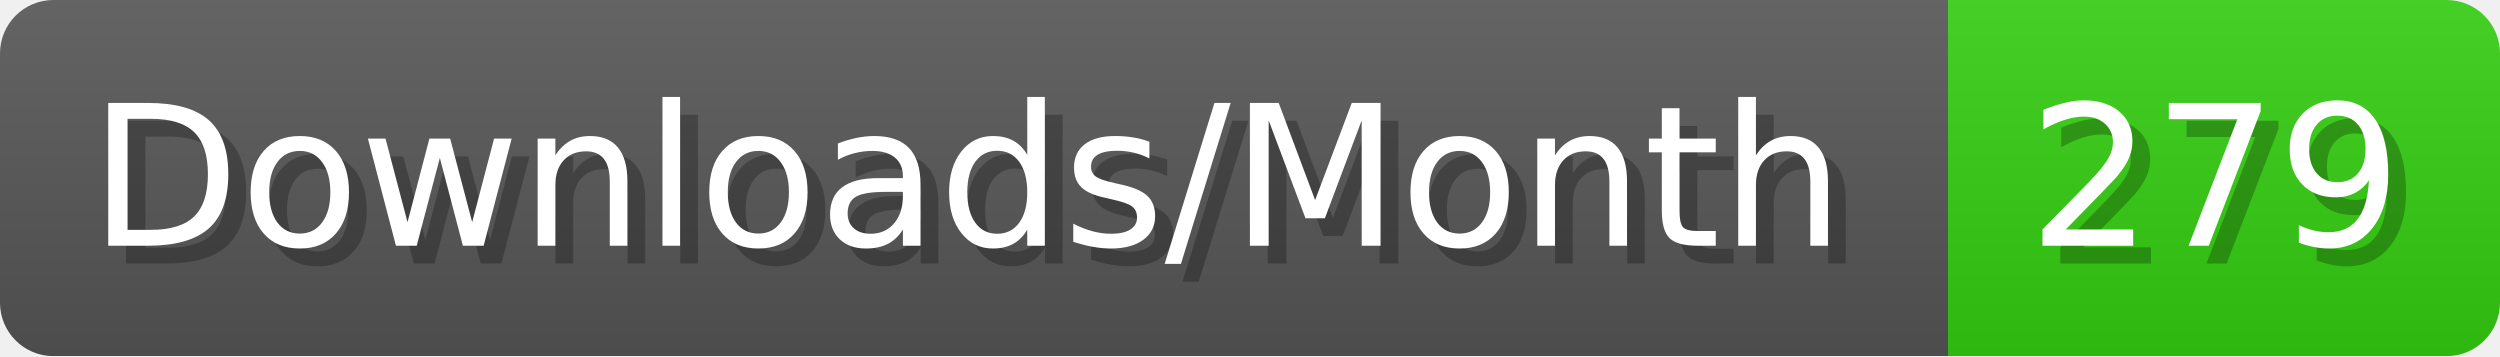
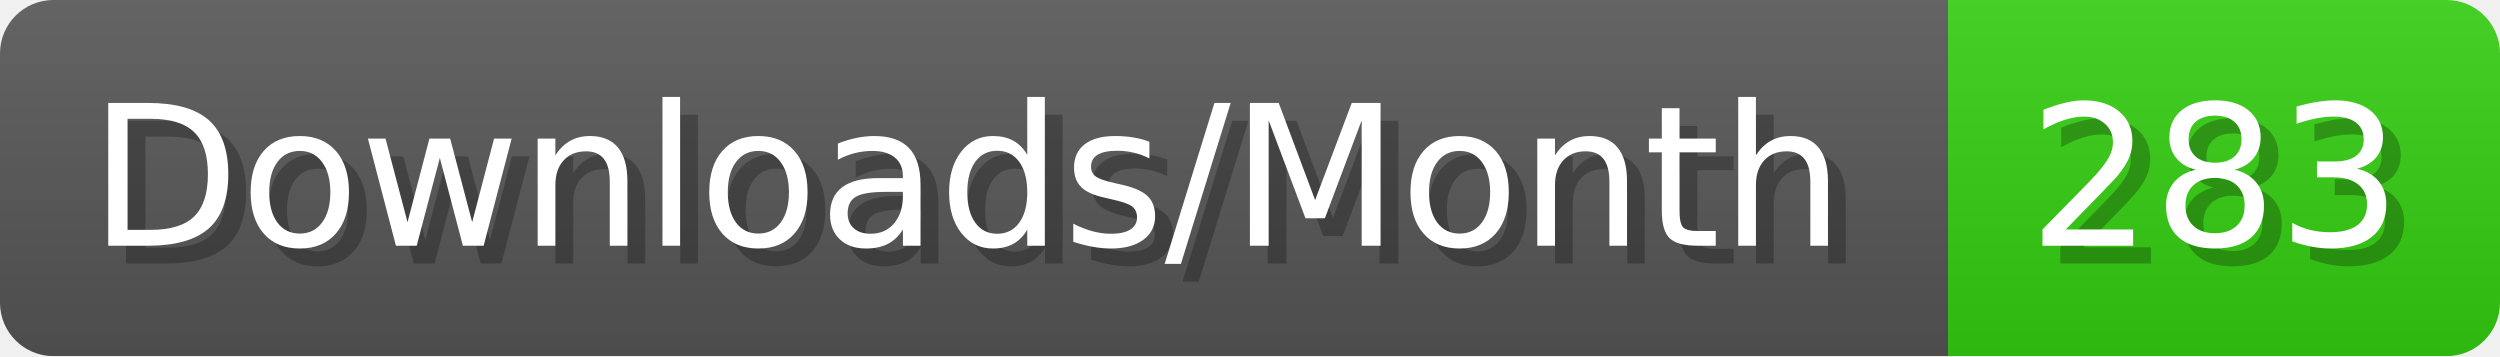
- <svg xmlns="http://www.w3.org/2000/svg" width="140.4" height="20" viewBox="0 0 1404 200" role="img" aria-label="Downloads/Month: 279">
+ <svg xmlns="http://www.w3.org/2000/svg" width="140.4" height="20" viewBox="0 0 1404 200" role="img" aria-label="Downloads/Month: 283">
  <linearGradient id="YlXUI" x2="0" y2="100%">
    <stop offset="0" stop-opacity=".1" stop-color="#EEE" />
    <stop offset="1" stop-opacity=".1" />
  </linearGradient>
  <mask id="JHhop">
    <rect width="1404" height="200" rx="30" fill="#FFF" />
  </mask>
  <g mask="url(#JHhop)">
    <rect width="1094" height="200" fill="#555" />
    <rect width="310" height="200" fill="#3C1" x="1094" />
    <rect width="1404" height="200" fill="url(#YlXUI)" />
  </g>
  <g aria-hidden="true" fill="#fff" text-anchor="start" font-family="Verdana,DejaVu Sans,sans-serif" font-size="110">
    <text x="60" y="148" textLength="994" fill="#000" opacity="0.25">Downloads/Month</text>
    <text x="50" y="138" textLength="994">Downloads/Month</text>
-     <text x="1149" y="148" textLength="210" fill="#000" opacity="0.25">279</text>
-     <text x="1139" y="138" textLength="210">279</text>
+     <text x="1149" y="148" textLength="210" fill="#000" opacity="0.25">283</text>
+     <text x="1139" y="138" textLength="210">283</text>
  </g>
</svg>
